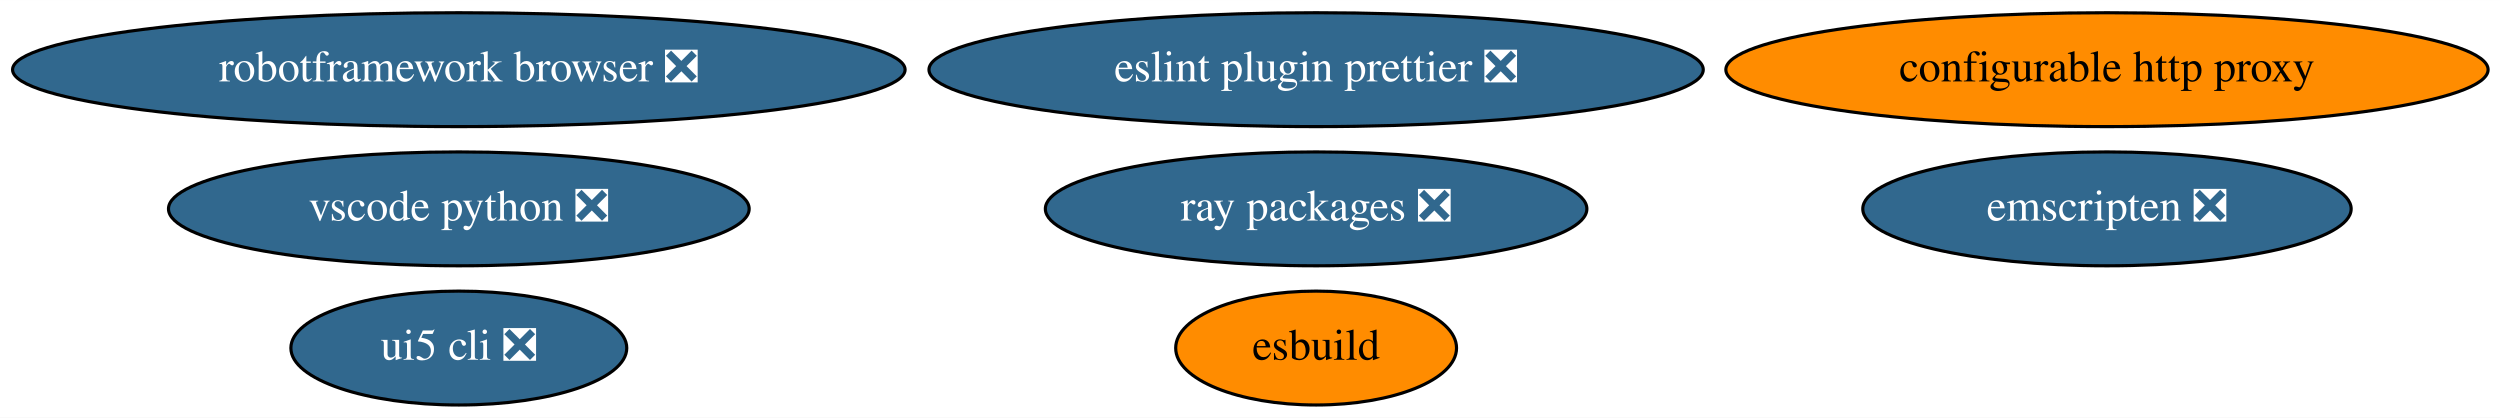
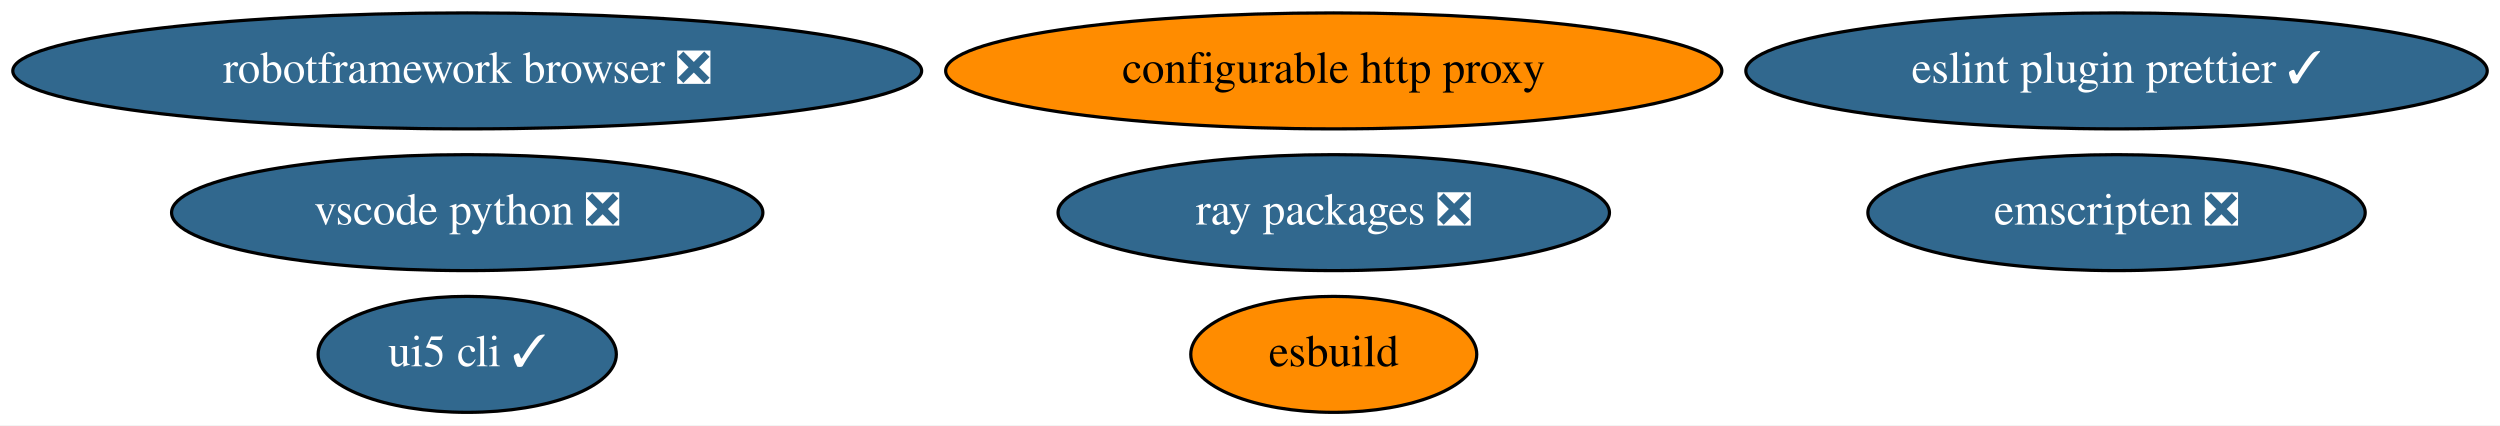
- <svg xmlns="http://www.w3.org/2000/svg" xmlns:xlink="http://www.w3.org/1999/xlink" width="790pt" height="132pt" viewBox="0.00 0.00 790.28 132.00">
+ <svg xmlns="http://www.w3.org/2000/svg" xmlns:xlink="http://www.w3.org/1999/xlink" width="776pt" height="132pt" viewBox="0.00 0.00 776.08 132.00">
  <g id="graph0" class="graph" transform="scale(1 1) rotate(0) translate(4 128)">
-     <polygon fill="white" stroke="none" points="-4,4 -4,-128 786.28,-128 786.28,4 -4,4" />
+     <polygon fill="white" stroke="none" points="-4,4 -4,-128 772.08,-128 772.08,4 -4,4" />
    <g id="node1" class="node">
      <g id="a_node1">
        <a xlink:href="https://github.com/conda-forge/configurable-http-proxy-feedstock" xlink:title="configurable http proxy">
-           <ellipse fill="#ff8c00" stroke="black" cx="662.04" cy="-106" rx="120.48" ry="18" />
-           <text text-anchor="middle" x="662.04" y="-102.3" font-family="Times,serif" font-size="14.00">configurable http proxy</text>
+           <ellipse fill="#ff8c00" stroke="black" cx="410.04" cy="-106" rx="120.48" ry="18" />
+           <text text-anchor="middle" x="410.04" y="-102.3" font-family="Times,serif" font-size="14.00">configurable http proxy</text>
        </a>
      </g>
    </g>
    <g id="node2" class="node">
      <g id="a_node2">
        <a xlink:href="https://github.com/conda-forge/robotframework-browser-feedstock/pull/26" xlink:title="robotframework browser ❎">
          <ellipse fill="#31688e" stroke="black" cx="141.04" cy="-106" rx="141.07" ry="18" />
          <text text-anchor="middle" x="141.04" y="-102.3" font-family="Times,serif" font-size="14.00" fill="white">robotframework browser ❎</text>
        </a>
      </g>
    </g>
    <g id="node3" class="node">
      <g id="a_node3">
        <a xlink:href="https://github.com/conda-forge/emscripten-feedstock/pull/21" xlink:title="emscripten ❎">
-           <ellipse fill="#31688e" stroke="black" cx="662.04" cy="-62" rx="77.19" ry="18" />
-           <text text-anchor="middle" x="662.04" y="-58.3" font-family="Times,serif" font-size="14.00" fill="white">emscripten ❎</text>
+           <ellipse fill="#31688e" stroke="black" cx="653.04" cy="-62" rx="77.19" ry="18" />
+           <text text-anchor="middle" x="653.04" y="-58.3" font-family="Times,serif" font-size="14.00" fill="white">emscripten ❎</text>
        </a>
      </g>
    </g>
    <g id="node4" class="node">
      <g id="a_node4">
        <a xlink:href="https://github.com/conda-forge/ray-packages-feedstock/pull/71" xlink:title="ray packages ❎">
-           <ellipse fill="#31688e" stroke="black" cx="412.04" cy="-62" rx="85.59" ry="18" />
-           <text text-anchor="middle" x="412.04" y="-58.3" font-family="Times,serif" font-size="14.00" fill="white">ray packages ❎</text>
+           <ellipse fill="#31688e" stroke="black" cx="410.04" cy="-62" rx="85.59" ry="18" />
+           <text text-anchor="middle" x="410.04" y="-58.3" font-family="Times,serif" font-size="14.00" fill="white">ray packages ❎</text>
        </a>
      </g>
    </g>
    <g id="node5" class="node">
      <g id="a_node5">
        <a xlink:href="https://github.com/conda-forge/vscode-python-feedstock/pull/28" xlink:title="vscode python ❎">
          <ellipse fill="#31688e" stroke="black" cx="141.04" cy="-62" rx="91.78" ry="18" />
          <text text-anchor="middle" x="141.04" y="-58.3" font-family="Times,serif" font-size="14.00" fill="white">vscode python ❎</text>
        </a>
      </g>
    </g>
    <g id="node6" class="node">
      <g id="a_node6">
-         <a xlink:href="https://github.com/conda-forge/ui5-cli-feedstock/pull/8" xlink:title="ui5 cli ❎">
-           <ellipse fill="#31688e" stroke="black" cx="141.04" cy="-18" rx="53.09" ry="18" />
-           <text text-anchor="middle" x="141.04" y="-14.3" font-family="Times,serif" font-size="14.00" fill="white">ui5 cli ❎</text>
+         <a xlink:href="https://github.com/conda-forge/ui5-cli-feedstock/pull/8" xlink:title="ui5 cli ✓">
+           <ellipse fill="#31688e" stroke="black" cx="141.04" cy="-18" rx="46.29" ry="18" />
+           <text text-anchor="middle" x="141.04" y="-14.3" font-family="Times,serif" font-size="14.00" fill="white">ui5 cli ✓</text>
        </a>
      </g>
    </g>
    <g id="node7" class="node">
      <g id="a_node7">
-         <a xlink:href="https://github.com/conda-forge/eslint-plugin-prettier-feedstock/pull/5" xlink:title="eslint plugin prettier ❎">
-           <ellipse fill="#31688e" stroke="black" cx="412.04" cy="-106" rx="122.38" ry="18" />
-           <text text-anchor="middle" x="412.04" y="-102.3" font-family="Times,serif" font-size="14.00" fill="white">eslint plugin prettier ❎</text>
+         <a xlink:href="https://github.com/conda-forge/eslint-plugin-prettier-feedstock/pull/5" xlink:title="eslint plugin prettier ✓">
+           <ellipse fill="#31688e" stroke="black" cx="653.04" cy="-106" rx="115.08" ry="18" />
+           <text text-anchor="middle" x="653.04" y="-102.3" font-family="Times,serif" font-size="14.00" fill="white">eslint plugin prettier ✓</text>
        </a>
      </g>
    </g>
    <g id="node8" class="node">
      <g id="a_node8">
        <a xlink:href="https://github.com/conda-forge/esbuild-feedstock" xlink:title="esbuild">
-           <ellipse fill="#ff8c00" stroke="black" cx="412.04" cy="-18" rx="44.39" ry="18" />
-           <text text-anchor="middle" x="412.04" y="-14.3" font-family="Times,serif" font-size="14.00">esbuild</text>
+           <ellipse fill="#ff8c00" stroke="black" cx="410.04" cy="-18" rx="44.39" ry="18" />
+           <text text-anchor="middle" x="410.04" y="-14.3" font-family="Times,serif" font-size="14.00">esbuild</text>
        </a>
      </g>
    </g>
  </g>
</svg>
